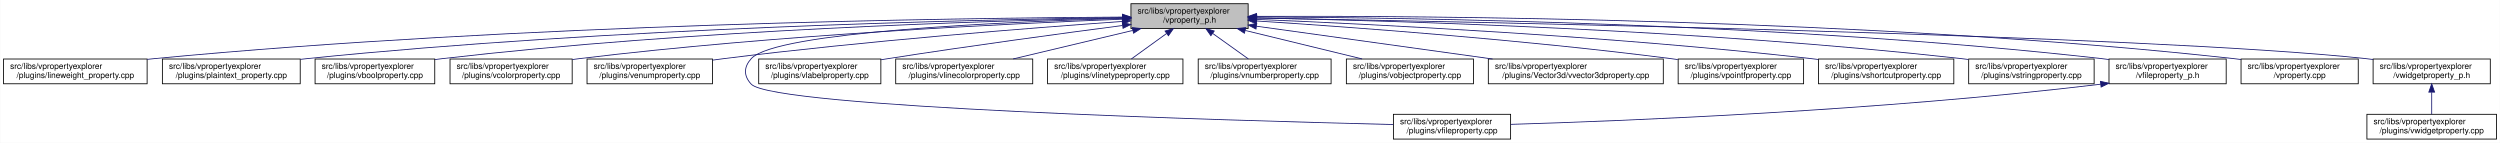
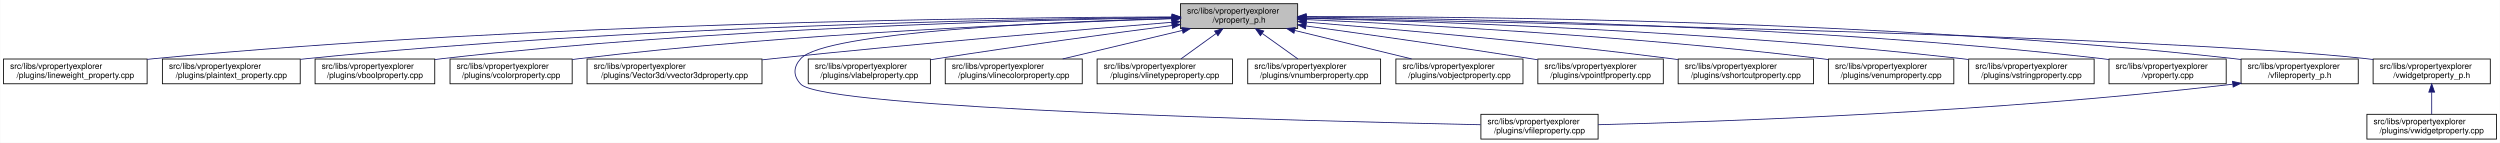
<svg xmlns="http://www.w3.org/2000/svg" xmlns:xlink="http://www.w3.org/1999/xlink" width="3029pt" height="173pt" viewBox="0.00 0.00 3028.50 173.00">
  <g id="graph0" class="graph" transform="scale(1 1) rotate(0) translate(4 169)">
    <polygon fill="white" stroke="transparent" points="-4,4 -4,-169 3024.5,-169 3024.5,4 -4,4" />
    <g id="node1" class="node">
      <g id="a_node1">
        <a xlink:title=" ">
-           <polygon fill="#bfbfbf" stroke="black" points="1366,-134.5 1366,-164.5 1508,-164.5 1508,-134.5 1366,-134.5" />
-           <text text-anchor="start" x="1374" y="-152.5" font-family="Helvetica,sans-Serif" font-size="10.00">src/libs/vpropertyexplorer</text>
-           <text text-anchor="middle" x="1437" y="-141.5" font-family="Helvetica,sans-Serif" font-size="10.00">/vproperty_p.h</text>
+           <polygon fill="#bfbfbf" stroke="black" points="1426,-134.5 1426,-164.5 1568,-164.5 1568,-134.5 1426,-134.5" />
+           <text text-anchor="start" x="1434" y="-152.5" font-family="Helvetica,sans-Serif" font-size="10.00">src/libs/vpropertyexplorer</text>
+           <text text-anchor="middle" x="1497" y="-141.5" font-family="Helvetica,sans-Serif" font-size="10.00">/vproperty_p.h</text>
        </a>
      </g>
    </g>
    <g id="node2" class="node">
      <g id="a_node2">
        <a xlink:href="../../d9/d33/lineweight__property_8cpp.html" target="_top" xlink:title=" ">
          <polygon fill="white" stroke="black" points="0,-67.5 0,-97.5 174,-97.5 174,-67.5 0,-67.5" />
          <text text-anchor="start" x="8" y="-85.5" font-family="Helvetica,sans-Serif" font-size="10.00">src/libs/vpropertyexplorer</text>
          <text text-anchor="middle" x="87" y="-74.5" font-family="Helvetica,sans-Serif" font-size="10.00">/plugins/lineweight_property.cpp</text>
        </a>
      </g>
    </g>
    <g id="edge1" class="edge">
-       <path fill="none" stroke="midnightblue" d="M1355.63,-148.31C1155.6,-147.16 624.04,-140.06 183,-98 180.06,-97.72 177.08,-97.41 174.07,-97.08" />
-       <polygon fill="midnightblue" stroke="midnightblue" points="1355.74,-151.81 1365.76,-148.36 1355.78,-144.81 1355.74,-151.81" />
+       <path fill="none" stroke="midnightblue" d="M1415.81,-148.52C1209.44,-147.9 648.18,-141.93 183,-98 180.06,-97.72 177.08,-97.42 174.07,-97.08" />
+       <polygon fill="midnightblue" stroke="midnightblue" points="1415.94,-152.02 1425.95,-148.55 1415.96,-145.02 1415.94,-152.02" />
    </g>
    <g id="node3" class="node">
      <g id="a_node3">
        <a xlink:href="../../da/d2f/plaintext__property_8cpp.html" target="_top" xlink:title=" ">
          <polygon fill="white" stroke="black" points="192.5,-67.5 192.5,-97.5 359.5,-97.5 359.5,-67.5 192.5,-67.5" />
          <text text-anchor="start" x="200.5" y="-85.5" font-family="Helvetica,sans-Serif" font-size="10.00">src/libs/vpropertyexplorer</text>
          <text text-anchor="middle" x="276" y="-74.5" font-family="Helvetica,sans-Serif" font-size="10.00">/plugins/plaintext_property.cpp</text>
        </a>
      </g>
    </g>
    <g id="edge2" class="edge">
-       <path fill="none" stroke="midnightblue" d="M1355.69,-147.68C1176.72,-145.22 735.39,-135.52 368,-98 365.27,-97.72 362.49,-97.41 359.69,-97.09" />
-       <polygon fill="midnightblue" stroke="midnightblue" points="1355.76,-151.18 1365.81,-147.82 1355.86,-144.18 1355.76,-151.18" />
+       <path fill="none" stroke="midnightblue" d="M1415.55,-147.97C1229.48,-146.08 759.08,-137.44 368,-98 365.27,-97.72 362.49,-97.42 359.69,-97.1" />
+       <polygon fill="midnightblue" stroke="midnightblue" points="1415.76,-151.47 1425.8,-148.07 1415.83,-144.47 1415.76,-151.47" />
    </g>
    <g id="node4" class="node">
      <g id="a_node4">
        <a xlink:href="../../d8/d83/vboolproperty_8cpp.html" target="_top" xlink:title=" ">
          <polygon fill="white" stroke="black" points="377.5,-67.5 377.5,-97.5 522.5,-97.5 522.5,-67.5 377.5,-67.5" />
          <text text-anchor="start" x="385.5" y="-85.5" font-family="Helvetica,sans-Serif" font-size="10.00">src/libs/vpropertyexplorer</text>
          <text text-anchor="middle" x="450" y="-74.5" font-family="Helvetica,sans-Serif" font-size="10.00">/plugins/vboolproperty.cpp</text>
        </a>
      </g>
    </g>
    <g id="edge3" class="edge">
-       <path fill="none" stroke="midnightblue" d="M1355.6,-147.21C1196.74,-143.97 834.47,-133.06 532,-98 528.98,-97.65 525.91,-97.26 522.81,-96.84" />
-       <polygon fill="midnightblue" stroke="midnightblue" points="1355.7,-150.71 1365.77,-147.41 1355.84,-143.71 1355.7,-150.71" />
+       <path fill="none" stroke="midnightblue" d="M1415.78,-147.61C1249.42,-145.05 858.12,-135.22 532,-98 528.98,-97.66 525.91,-97.27 522.81,-96.85" />
+       <polygon fill="midnightblue" stroke="midnightblue" points="1415.88,-151.11 1425.93,-147.76 1415.98,-144.11 1415.88,-151.11" />
    </g>
    <g id="node5" class="node">
      <g id="a_node5">
        <a xlink:href="../../d0/d6b/vcolorproperty_8cpp.html" target="_top" xlink:title=" ">
          <polygon fill="white" stroke="black" points="541,-67.5 541,-97.5 689,-97.5 689,-67.5 541,-67.5" />
          <text text-anchor="start" x="549" y="-85.5" font-family="Helvetica,sans-Serif" font-size="10.00">src/libs/vpropertyexplorer</text>
          <text text-anchor="middle" x="615" y="-74.5" font-family="Helvetica,sans-Serif" font-size="10.00">/plugins/vcolorproperty.cpp</text>
        </a>
      </g>
    </g>
    <g id="edge4" class="edge">
-       <path fill="none" stroke="midnightblue" d="M1355.59,-145.73C1219.17,-140.45 935.96,-126.84 698,-98 695.1,-97.65 692.14,-97.26 689.15,-96.85" />
-       <polygon fill="midnightblue" stroke="midnightblue" points="1355.82,-149.24 1365.94,-146.12 1356.09,-142.24 1355.82,-149.24" />
+       <path fill="none" stroke="midnightblue" d="M1415.83,-146.31C1271.14,-141.76 959.32,-128.99 698,-98 695.09,-97.66 692.14,-97.28 689.15,-96.87" />
+       <polygon fill="midnightblue" stroke="midnightblue" points="1415.85,-149.82 1425.95,-146.63 1416.07,-142.82 1415.85,-149.82" />
    </g>
    <g id="node6" class="node">
      <g id="a_node6">
-         <a xlink:href="../../d3/d60/venumproperty_8cpp.html" target="_top" xlink:title=" ">
-           <polygon fill="white" stroke="black" points="707,-67.5 707,-97.5 859,-97.5 859,-67.5 707,-67.5" />
+         <a xlink:href="../../d2/d8f/vvector3dproperty_8cpp.html" target="_top" xlink:title=" ">
+           <polygon fill="white" stroke="black" points="707,-67.5 707,-97.5 919,-97.5 919,-67.5 707,-67.5" />
          <text text-anchor="start" x="715" y="-85.5" font-family="Helvetica,sans-Serif" font-size="10.00">src/libs/vpropertyexplorer</text>
-           <text text-anchor="middle" x="783" y="-74.5" font-family="Helvetica,sans-Serif" font-size="10.00">/plugins/venumproperty.cpp</text>
+           <text text-anchor="middle" x="813" y="-74.5" font-family="Helvetica,sans-Serif" font-size="10.00">/plugins/Vector3d/vvector3dproperty.cpp</text>
        </a>
      </g>
    </g>
    <g id="edge5" class="edge">
-       <path fill="none" stroke="midnightblue" d="M1355.59,-143.02C1245.78,-135.21 1044.22,-119.43 873,-98 868.45,-97.43 863.77,-96.8 859.05,-96.14" />
-       <polygon fill="midnightblue" stroke="midnightblue" points="1355.38,-146.51 1365.6,-143.73 1355.87,-139.53 1355.38,-146.51" />
+       <path fill="none" stroke="midnightblue" d="M1415.7,-142.02C1306.02,-133.09 1104.61,-116.05 933,-98 928.51,-97.53 923.93,-97.03 919.31,-96.52" />
+       <polygon fill="midnightblue" stroke="midnightblue" points="1415.45,-145.51 1425.71,-142.83 1416.02,-138.53 1415.45,-145.51" />
    </g>
    <g id="node7" class="node">
      <g id="a_node7">
        <a xlink:href="../../d7/dd2/vfileproperty_8cpp.html" target="_top" xlink:title=" ">
-           <polygon fill="white" stroke="black" points="1684,-0.5 1684,-30.5 1826,-30.5 1826,-0.5 1684,-0.5" />
-           <text text-anchor="start" x="1692" y="-18.5" font-family="Helvetica,sans-Serif" font-size="10.00">src/libs/vpropertyexplorer</text>
-           <text text-anchor="middle" x="1755" y="-7.5" font-family="Helvetica,sans-Serif" font-size="10.00">/plugins/vfileproperty.cpp</text>
+           <polygon fill="white" stroke="black" points="1790,-0.5 1790,-30.5 1932,-30.5 1932,-0.5 1790,-0.5" />
+           <text text-anchor="start" x="1798" y="-18.5" font-family="Helvetica,sans-Serif" font-size="10.00">src/libs/vpropertyexplorer</text>
+           <text text-anchor="middle" x="1861" y="-7.5" font-family="Helvetica,sans-Serif" font-size="10.00">/plugins/vfileproperty.cpp</text>
        </a>
      </g>
    </g>
    <g id="edge6" class="edge">
-       <path fill="none" stroke="midnightblue" d="M1355.48,-146.66C1214.1,-142.61 935.61,-130.56 906,-98 896.73,-87.81 896.55,-77.03 906,-67 932.52,-38.86 1484.22,-22.96 1683.77,-18.11" />
-       <polygon fill="midnightblue" stroke="midnightblue" points="1355.74,-150.17 1365.83,-146.95 1355.93,-143.17 1355.74,-150.17" />
+       <path fill="none" stroke="midnightblue" d="M1415.48,-146.66C1274.1,-142.61 995.61,-130.56 966,-98 956.73,-87.81 956.54,-77.01 966,-67 994.16,-37.2 1582.52,-22.24 1789.64,-17.88" />
+       <polygon fill="midnightblue" stroke="midnightblue" points="1415.74,-150.17 1425.83,-146.95 1415.93,-143.17 1415.74,-150.17" />
    </g>
    <g id="node8" class="node">
      <g id="a_node8">
        <a xlink:href="../../d6/ddf/vlabelproperty_8cpp.html" target="_top" xlink:title=" ">
-           <polygon fill="white" stroke="black" points="915,-67.5 915,-97.5 1063,-97.5 1063,-67.5 915,-67.5" />
-           <text text-anchor="start" x="923" y="-85.5" font-family="Helvetica,sans-Serif" font-size="10.00">src/libs/vpropertyexplorer</text>
-           <text text-anchor="middle" x="989" y="-74.5" font-family="Helvetica,sans-Serif" font-size="10.00">/plugins/vlabelproperty.cpp</text>
+           <polygon fill="white" stroke="black" points="975,-67.5 975,-97.5 1123,-97.5 1123,-67.5 975,-67.5" />
+           <text text-anchor="start" x="983" y="-85.5" font-family="Helvetica,sans-Serif" font-size="10.00">src/libs/vpropertyexplorer</text>
+           <text text-anchor="middle" x="1049" y="-74.5" font-family="Helvetica,sans-Serif" font-size="10.00">/plugins/vlabelproperty.cpp</text>
        </a>
      </g>
    </g>
    <g id="edge7" class="edge">
-       <path fill="none" stroke="midnightblue" d="M1355.7,-138.09C1281.66,-128.41 1169.34,-113.23 1072,-98 1069.11,-97.55 1066.16,-97.08 1063.19,-96.6" />
-       <polygon fill="midnightblue" stroke="midnightblue" points="1355.53,-141.6 1365.89,-139.42 1356.43,-134.66 1355.53,-141.6" />
+       <path fill="none" stroke="midnightblue" d="M1415.7,-138.09C1341.66,-128.41 1229.34,-113.23 1132,-98 1129.11,-97.55 1126.16,-97.08 1123.19,-96.6" />
+       <polygon fill="midnightblue" stroke="midnightblue" points="1415.53,-141.6 1425.89,-139.42 1416.43,-134.66 1415.53,-141.6" />
    </g>
    <g id="node9" class="node">
      <g id="a_node9">
        <a xlink:href="../../dd/d22/vlinecolorproperty_8cpp.html" target="_top" xlink:title=" ">
-           <polygon fill="white" stroke="black" points="1081,-67.5 1081,-97.5 1247,-97.5 1247,-67.5 1081,-67.5" />
-           <text text-anchor="start" x="1089" y="-85.5" font-family="Helvetica,sans-Serif" font-size="10.00">src/libs/vpropertyexplorer</text>
-           <text text-anchor="middle" x="1164" y="-74.5" font-family="Helvetica,sans-Serif" font-size="10.00">/plugins/vlinecolorproperty.cpp</text>
+           <polygon fill="white" stroke="black" points="1141,-67.5 1141,-97.5 1307,-97.5 1307,-67.5 1141,-67.5" />
+           <text text-anchor="start" x="1149" y="-85.5" font-family="Helvetica,sans-Serif" font-size="10.00">src/libs/vpropertyexplorer</text>
+           <text text-anchor="middle" x="1224" y="-74.5" font-family="Helvetica,sans-Serif" font-size="10.00">/plugins/vlinecolorproperty.cpp</text>
        </a>
      </g>
    </g>
    <g id="edge8" class="edge">
-       <path fill="none" stroke="midnightblue" d="M1368.2,-132.12C1323.53,-121.48 1265.9,-107.76 1223.27,-97.61" />
-       <polygon fill="midnightblue" stroke="midnightblue" points="1367.56,-135.56 1378.1,-134.48 1369.18,-128.75 1367.56,-135.56" />
+       <path fill="none" stroke="midnightblue" d="M1428.2,-132.12C1383.53,-121.48 1325.9,-107.76 1283.27,-97.61" />
+       <polygon fill="midnightblue" stroke="midnightblue" points="1427.56,-135.56 1438.1,-134.48 1429.18,-128.75 1427.56,-135.56" />
    </g>
    <g id="node10" class="node">
      <g id="a_node10">
        <a xlink:href="../../dc/d32/vlinetypeproperty_8cpp.html" target="_top" xlink:title=" ">
-           <polygon fill="white" stroke="black" points="1265,-67.5 1265,-97.5 1429,-97.5 1429,-67.5 1265,-67.5" />
-           <text text-anchor="start" x="1273" y="-85.5" font-family="Helvetica,sans-Serif" font-size="10.00">src/libs/vpropertyexplorer</text>
-           <text text-anchor="middle" x="1347" y="-74.5" font-family="Helvetica,sans-Serif" font-size="10.00">/plugins/vlinetypeproperty.cpp</text>
+           <polygon fill="white" stroke="black" points="1325,-67.5 1325,-97.5 1489,-97.5 1489,-67.5 1325,-67.5" />
+           <text text-anchor="start" x="1333" y="-85.5" font-family="Helvetica,sans-Serif" font-size="10.00">src/libs/vpropertyexplorer</text>
+           <text text-anchor="middle" x="1407" y="-74.5" font-family="Helvetica,sans-Serif" font-size="10.00">/plugins/vlinetypeproperty.cpp</text>
        </a>
      </g>
    </g>
    <g id="edge9" class="edge">
-       <path fill="none" stroke="midnightblue" d="M1409.24,-128.45C1395.39,-118.45 1378.98,-106.6 1366.49,-97.58" />
-       <polygon fill="midnightblue" stroke="midnightblue" points="1407.32,-131.38 1417.47,-134.4 1411.41,-125.7 1407.32,-131.38" />
+       <path fill="none" stroke="midnightblue" d="M1469.24,-128.45C1455.39,-118.45 1438.98,-106.6 1426.49,-97.58" />
+       <polygon fill="midnightblue" stroke="midnightblue" points="1467.32,-131.38 1477.47,-134.4 1471.41,-125.7 1467.32,-131.38" />
    </g>
    <g id="node11" class="node">
      <g id="a_node11">
        <a xlink:href="../../d7/dda/vnumberproperty_8cpp.html" target="_top" xlink:title=" ">
-           <polygon fill="white" stroke="black" points="1447.5,-67.5 1447.5,-97.5 1608.5,-97.5 1608.5,-67.5 1447.5,-67.5" />
-           <text text-anchor="start" x="1455.5" y="-85.5" font-family="Helvetica,sans-Serif" font-size="10.00">src/libs/vpropertyexplorer</text>
-           <text text-anchor="middle" x="1528" y="-74.5" font-family="Helvetica,sans-Serif" font-size="10.00">/plugins/vnumberproperty.cpp</text>
+           <polygon fill="white" stroke="black" points="1507.5,-67.5 1507.5,-97.5 1668.5,-97.5 1668.5,-67.5 1507.5,-67.5" />
+           <text text-anchor="start" x="1515.5" y="-85.5" font-family="Helvetica,sans-Serif" font-size="10.00">src/libs/vpropertyexplorer</text>
+           <text text-anchor="middle" x="1588" y="-74.5" font-family="Helvetica,sans-Serif" font-size="10.00">/plugins/vnumberproperty.cpp</text>
        </a>
      </g>
    </g>
    <g id="edge10" class="edge">
-       <path fill="none" stroke="midnightblue" d="M1465.07,-128.45C1479.07,-118.45 1495.66,-106.6 1508.29,-97.58" />
-       <polygon fill="midnightblue" stroke="midnightblue" points="1462.85,-125.74 1456.75,-134.4 1466.92,-131.43 1462.85,-125.74" />
+       <path fill="none" stroke="midnightblue" d="M1525.07,-128.45C1539.07,-118.45 1555.66,-106.6 1568.29,-97.58" />
+       <polygon fill="midnightblue" stroke="midnightblue" points="1522.85,-125.74 1516.75,-134.4 1526.92,-131.43 1522.85,-125.74" />
    </g>
    <g id="node12" class="node">
      <g id="a_node12">
        <a xlink:href="../../d5/d66/vobjectproperty_8cpp.html" target="_top" xlink:title=" ">
-           <polygon fill="white" stroke="black" points="1627,-67.5 1627,-97.5 1781,-97.5 1781,-67.5 1627,-67.5" />
-           <text text-anchor="start" x="1635" y="-85.5" font-family="Helvetica,sans-Serif" font-size="10.00">src/libs/vpropertyexplorer</text>
-           <text text-anchor="middle" x="1704" y="-74.5" font-family="Helvetica,sans-Serif" font-size="10.00">/plugins/vobjectproperty.cpp</text>
+           <polygon fill="white" stroke="black" points="1687,-67.5 1687,-97.5 1841,-97.5 1841,-67.5 1687,-67.5" />
+           <text text-anchor="start" x="1695" y="-85.5" font-family="Helvetica,sans-Serif" font-size="10.00">src/libs/vpropertyexplorer</text>
+           <text text-anchor="middle" x="1764" y="-74.5" font-family="Helvetica,sans-Serif" font-size="10.00">/plugins/vobjectproperty.cpp</text>
        </a>
      </g>
    </g>
    <g id="edge11" class="edge">
-       <path fill="none" stroke="midnightblue" d="M1504.57,-132.05C1548.22,-121.43 1604.42,-107.74 1646.04,-97.61" />
-       <polygon fill="midnightblue" stroke="midnightblue" points="1503.49,-128.71 1494.61,-134.48 1505.15,-135.51 1503.49,-128.71" />
+       <path fill="none" stroke="midnightblue" d="M1564.57,-132.05C1608.22,-121.43 1664.42,-107.74 1706.04,-97.61" />
+       <polygon fill="midnightblue" stroke="midnightblue" points="1563.49,-128.71 1554.61,-134.48 1565.15,-135.51 1563.49,-128.71" />
    </g>
    <g id="node13" class="node">
      <g id="a_node13">
-         <a xlink:href="../../d2/d8f/vvector3dproperty_8cpp.html" target="_top" xlink:title=" ">
-           <polygon fill="white" stroke="black" points="1799,-67.5 1799,-97.5 2011,-97.5 2011,-67.5 1799,-67.5" />
-           <text text-anchor="start" x="1807" y="-85.5" font-family="Helvetica,sans-Serif" font-size="10.00">src/libs/vpropertyexplorer</text>
-           <text text-anchor="middle" x="1905" y="-74.5" font-family="Helvetica,sans-Serif" font-size="10.00">/plugins/Vector3d/vvector3dproperty.cpp</text>
+         <a xlink:href="../../d2/dec/vpointfproperty_8cpp.html" target="_top" xlink:title=" ">
+           <polygon fill="white" stroke="black" points="1859,-67.5 1859,-97.5 2011,-97.5 2011,-67.5 1859,-67.5" />
+           <text text-anchor="start" x="1867" y="-85.5" font-family="Helvetica,sans-Serif" font-size="10.00">src/libs/vpropertyexplorer</text>
+           <text text-anchor="middle" x="1935" y="-74.5" font-family="Helvetica,sans-Serif" font-size="10.00">/plugins/vpointfproperty.cpp</text>
        </a>
      </g>
    </g>
    <g id="edge12" class="edge">
-       <path fill="none" stroke="midnightblue" d="M1518.03,-137.25C1597.39,-126.22 1718.55,-109.4 1804.12,-97.51" />
-       <polygon fill="midnightblue" stroke="midnightblue" points="1517.5,-133.79 1508.08,-138.63 1518.47,-140.72 1517.5,-133.79" />
+       <path fill="none" stroke="midnightblue" d="M1578.38,-137.49C1649.99,-127.65 1757.02,-112.58 1850,-98 1852.81,-97.56 1855.67,-97.1 1858.56,-96.64" />
+       <polygon fill="midnightblue" stroke="midnightblue" points="1577.51,-134.08 1568.08,-138.9 1578.46,-141.01 1577.51,-134.08" />
    </g>
    <g id="node14" class="node">
      <g id="a_node14">
-         <a xlink:href="../../d2/dec/vpointfproperty_8cpp.html" target="_top" xlink:title=" ">
-           <polygon fill="white" stroke="black" points="2029,-67.5 2029,-97.5 2181,-97.5 2181,-67.5 2029,-67.5" />
+         <a xlink:href="../../de/d34/vshortcutproperty_8cpp.html" target="_top" xlink:title=" ">
+           <polygon fill="white" stroke="black" points="2029,-67.5 2029,-97.5 2193,-97.5 2193,-67.5 2029,-67.5" />
          <text text-anchor="start" x="2037" y="-85.5" font-family="Helvetica,sans-Serif" font-size="10.00">src/libs/vpropertyexplorer</text>
-           <text text-anchor="middle" x="2105" y="-74.5" font-family="Helvetica,sans-Serif" font-size="10.00">/plugins/vpointfproperty.cpp</text>
+           <text text-anchor="middle" x="2111" y="-74.5" font-family="Helvetica,sans-Serif" font-size="10.00">/plugins/vshortcutproperty.cpp</text>
        </a>
      </g>
    </g>
    <g id="edge13" class="edge">
-       <path fill="none" stroke="midnightblue" d="M1518.38,-143.58C1631.28,-136.27 1841.67,-120.89 2020,-98 2022.82,-97.64 2025.69,-97.25 2028.59,-96.84" />
-       <polygon fill="midnightblue" stroke="midnightblue" points="1517.85,-140.11 1508.1,-144.24 1518.3,-147.09 1517.85,-140.11" />
+       <path fill="none" stroke="midnightblue" d="M1578.23,-142.22C1681.21,-133.9 1864.13,-117.92 2020,-98 2022.86,-97.63 2025.76,-97.25 2028.69,-96.85" />
+       <polygon fill="midnightblue" stroke="midnightblue" points="1577.9,-138.74 1568.21,-143.03 1578.46,-145.71 1577.9,-138.74" />
    </g>
    <g id="node15" class="node">
      <g id="a_node15">
-         <a xlink:href="../../de/d34/vshortcutproperty_8cpp.html" target="_top" xlink:title=" ">
-           <polygon fill="white" stroke="black" points="2199,-67.5 2199,-97.5 2363,-97.5 2363,-67.5 2199,-67.5" />
-           <text text-anchor="start" x="2207" y="-85.5" font-family="Helvetica,sans-Serif" font-size="10.00">src/libs/vpropertyexplorer</text>
-           <text text-anchor="middle" x="2281" y="-74.5" font-family="Helvetica,sans-Serif" font-size="10.00">/plugins/vshortcutproperty.cpp</text>
+         <a xlink:href="../../d3/d60/venumproperty_8cpp.html" target="_top" xlink:title=" ">
+           <polygon fill="white" stroke="black" points="2211,-67.5 2211,-97.5 2363,-97.5 2363,-67.5 2211,-67.5" />
+           <text text-anchor="start" x="2219" y="-85.5" font-family="Helvetica,sans-Serif" font-size="10.00">src/libs/vpropertyexplorer</text>
+           <text text-anchor="middle" x="2287" y="-74.5" font-family="Helvetica,sans-Serif" font-size="10.00">/plugins/venumproperty.cpp</text>
        </a>
      </g>
    </g>
    <g id="edge14" class="edge">
-       <path fill="none" stroke="midnightblue" d="M1518.14,-145.48C1656.38,-139.8 1946.29,-125.53 2190,-98 2192.86,-97.68 2195.77,-97.33 2198.71,-96.96" />
-       <polygon fill="midnightblue" stroke="midnightblue" points="1517.9,-141.99 1508.05,-145.89 1518.18,-148.98 1517.9,-141.99" />
+       <path fill="none" stroke="midnightblue" d="M1578.4,-145.25C1709.9,-139.42 1977.08,-125.17 2202,-98 2204.82,-97.66 2207.7,-97.29 2210.6,-96.9" />
+       <polygon fill="midnightblue" stroke="midnightblue" points="1577.85,-141.77 1568.02,-145.7 1578.16,-148.76 1577.85,-141.77" />
    </g>
    <g id="node16" class="node">
      <g id="a_node16">
        <a xlink:href="../../dc/d18/vstringproperty_8cpp.html" target="_top" xlink:title=" ">
          <polygon fill="white" stroke="black" points="2381,-67.5 2381,-97.5 2533,-97.5 2533,-67.5 2381,-67.5" />
          <text text-anchor="start" x="2389" y="-85.5" font-family="Helvetica,sans-Serif" font-size="10.00">src/libs/vpropertyexplorer</text>
          <text text-anchor="middle" x="2457" y="-74.5" font-family="Helvetica,sans-Serif" font-size="10.00">/plugins/vstringproperty.cpp</text>
        </a>
      </g>
    </g>
    <g id="edge15" class="edge">
-       <path fill="none" stroke="midnightblue" d="M1518.6,-147.24C1681.38,-144.05 2057.81,-133.17 2372,-98 2374.83,-97.68 2377.7,-97.33 2380.6,-96.96" />
-       <polygon fill="midnightblue" stroke="midnightblue" points="1518.12,-143.75 1508.19,-147.44 1518.26,-150.75 1518.12,-143.75" />
+       <path fill="none" stroke="midnightblue" d="M1578.49,-146.82C1733.48,-142.96 2081.22,-131.09 2372,-98 2374.83,-97.68 2377.7,-97.32 2380.6,-96.95" />
+       <polygon fill="midnightblue" stroke="midnightblue" points="1578.03,-143.33 1568.11,-147.08 1578.2,-150.33 1578.03,-143.33" />
    </g>
    <g id="node17" class="node">
      <g id="a_node17">
-         <a xlink:href="../../dc/de7/vfileproperty__p_8h.html" target="_top" xlink:title=" ">
+         <a xlink:href="../../d8/dd2/vproperty_8cpp.html" target="_top" xlink:title=" ">
          <polygon fill="white" stroke="black" points="2551,-67.5 2551,-97.5 2693,-97.5 2693,-67.5 2551,-67.5" />
          <text text-anchor="start" x="2559" y="-85.5" font-family="Helvetica,sans-Serif" font-size="10.00">src/libs/vpropertyexplorer</text>
-           <text text-anchor="middle" x="2622" y="-74.5" font-family="Helvetica,sans-Serif" font-size="10.00">/vfileproperty_p.h</text>
+           <text text-anchor="middle" x="2622" y="-74.5" font-family="Helvetica,sans-Serif" font-size="10.00">/vproperty.cpp</text>
        </a>
      </g>
    </g>
    <g id="edge16" class="edge">
-       <path fill="none" stroke="midnightblue" d="M1518.13,-148.49C1701.29,-147.67 2160.64,-141.08 2542,-98 2544.95,-97.67 2547.95,-97.29 2550.97,-96.88" />
-       <polygon fill="midnightblue" stroke="midnightblue" points="1518.02,-145 1508.04,-148.54 1518.05,-152 1518.02,-145" />
+       <path fill="none" stroke="midnightblue" d="M1578.45,-148.19C1754.73,-146.72 2184.59,-138.85 2542,-98 2544.95,-97.66 2547.95,-97.28 2550.97,-96.87" />
+       <polygon fill="midnightblue" stroke="midnightblue" points="1578.19,-144.69 1568.22,-148.27 1578.24,-151.69 1578.19,-144.69" />
    </g>
    <g id="node18" class="node">
      <g id="a_node18">
-         <a xlink:href="../../d8/dd2/vproperty_8cpp.html" target="_top" xlink:title=" ">
+         <a xlink:href="../../dc/de7/vfileproperty__p_8h.html" target="_top" xlink:title=" ">
          <polygon fill="white" stroke="black" points="2711,-67.5 2711,-97.5 2853,-97.5 2853,-67.5 2711,-67.5" />
          <text text-anchor="start" x="2719" y="-85.5" font-family="Helvetica,sans-Serif" font-size="10.00">src/libs/vpropertyexplorer</text>
-           <text text-anchor="middle" x="2782" y="-74.5" font-family="Helvetica,sans-Serif" font-size="10.00">/vproperty.cpp</text>
-         </a>
-       </g>
-     </g>
-     <g id="edge18" class="edge">
-       <path fill="none" stroke="midnightblue" d="M1518.44,-149.17C1719.84,-149.98 2257.22,-146.94 2702,-98 2704.95,-97.68 2707.95,-97.31 2710.98,-96.9" />
-       <polygon fill="midnightblue" stroke="midnightblue" points="1518.25,-145.67 1508.24,-149.13 1518.22,-152.67 1518.25,-145.67" />
+           <text text-anchor="middle" x="2782" y="-74.5" font-family="Helvetica,sans-Serif" font-size="10.00">/vfileproperty_p.h</text>
+         </a>
+       </g>
+     </g>
+     <g id="edge17" class="edge">
+       <path fill="none" stroke="midnightblue" d="M1578.37,-148.94C1773.11,-149.15 2281.09,-144.74 2702,-98 2704.95,-97.67 2707.95,-97.3 2710.97,-96.9" />
+       <polygon fill="midnightblue" stroke="midnightblue" points="1578.23,-145.44 1568.22,-148.92 1578.22,-152.44 1578.23,-145.44" />
    </g>
    <g id="node19" class="node">
      <g id="a_node19">
        <a xlink:href="../../d4/d5a/vwidgetproperty__p_8h.html" target="_top" xlink:title=" ">
          <polygon fill="white" stroke="black" points="2871,-67.5 2871,-97.5 3013,-97.5 3013,-67.5 2871,-67.5" />
          <text text-anchor="start" x="2879" y="-85.5" font-family="Helvetica,sans-Serif" font-size="10.00">src/libs/vpropertyexplorer</text>
          <text text-anchor="middle" x="2942" y="-74.5" font-family="Helvetica,sans-Serif" font-size="10.00">/vwidgetproperty_p.h</text>
        </a>
      </g>
    </g>
    <g id="edge19" class="edge">
-       <path fill="none" stroke="midnightblue" d="M1518.61,-147.15C1780.63,-142.59 2598.78,-126.37 2862,-98 2864.95,-97.68 2867.95,-97.32 2870.98,-96.92" />
-       <polygon fill="midnightblue" stroke="midnightblue" points="1518.35,-143.66 1508.41,-147.33 1518.47,-150.66 1518.35,-143.66" />
-     </g>
-     <g id="edge17" class="edge">
-       <path fill="none" stroke="midnightblue" d="M2540.99,-66.98C2271.54,-34.56 1962.69,-22.41 1826.07,-18.32" />
-       <polygon fill="midnightblue" stroke="midnightblue" points="2540.62,-70.45 2550.96,-68.19 2541.46,-63.51 2540.62,-70.45" />
+       <path fill="none" stroke="midnightblue" d="M1578.62,-147.01C1833.25,-142.1 2611.01,-125.25 2862,-98 2864.95,-97.68 2867.95,-97.32 2870.98,-96.91" />
+       <polygon fill="midnightblue" stroke="midnightblue" points="1578.27,-143.51 1568.33,-147.2 1578.4,-150.51 1578.27,-143.51" />
+     </g>
+     <g id="edge18" class="edge">
+       <path fill="none" stroke="midnightblue" d="M2700.65,-66.94C2410.13,-32.6 2075.64,-21.38 1932.14,-17.91" />
+       <polygon fill="midnightblue" stroke="midnightblue" points="2700.62,-70.46 2710.97,-68.17 2701.45,-63.51 2700.62,-70.46" />
    </g>
    <g id="node20" class="node">
      <g id="a_node20">
        <a xlink:href="../../dc/ddd/vwidgetproperty_8cpp.html" target="_top" xlink:title=" ">
          <polygon fill="white" stroke="black" points="2863.5,-0.5 2863.5,-30.5 3020.5,-30.5 3020.5,-0.5 2863.5,-0.5" />
          <text text-anchor="start" x="2871.5" y="-18.5" font-family="Helvetica,sans-Serif" font-size="10.00">src/libs/vpropertyexplorer</text>
          <text text-anchor="middle" x="2942" y="-7.5" font-family="Helvetica,sans-Serif" font-size="10.00">/plugins/vwidgetproperty.cpp</text>
        </a>
      </g>
    </g>
    <g id="edge20" class="edge">
      <path fill="none" stroke="midnightblue" d="M2942,-57.11C2942,-48.15 2942,-38.32 2942,-30.58" />
      <polygon fill="midnightblue" stroke="midnightblue" points="2938.5,-57.4 2942,-67.4 2945.5,-57.4 2938.5,-57.4" />
    </g>
  </g>
</svg>
